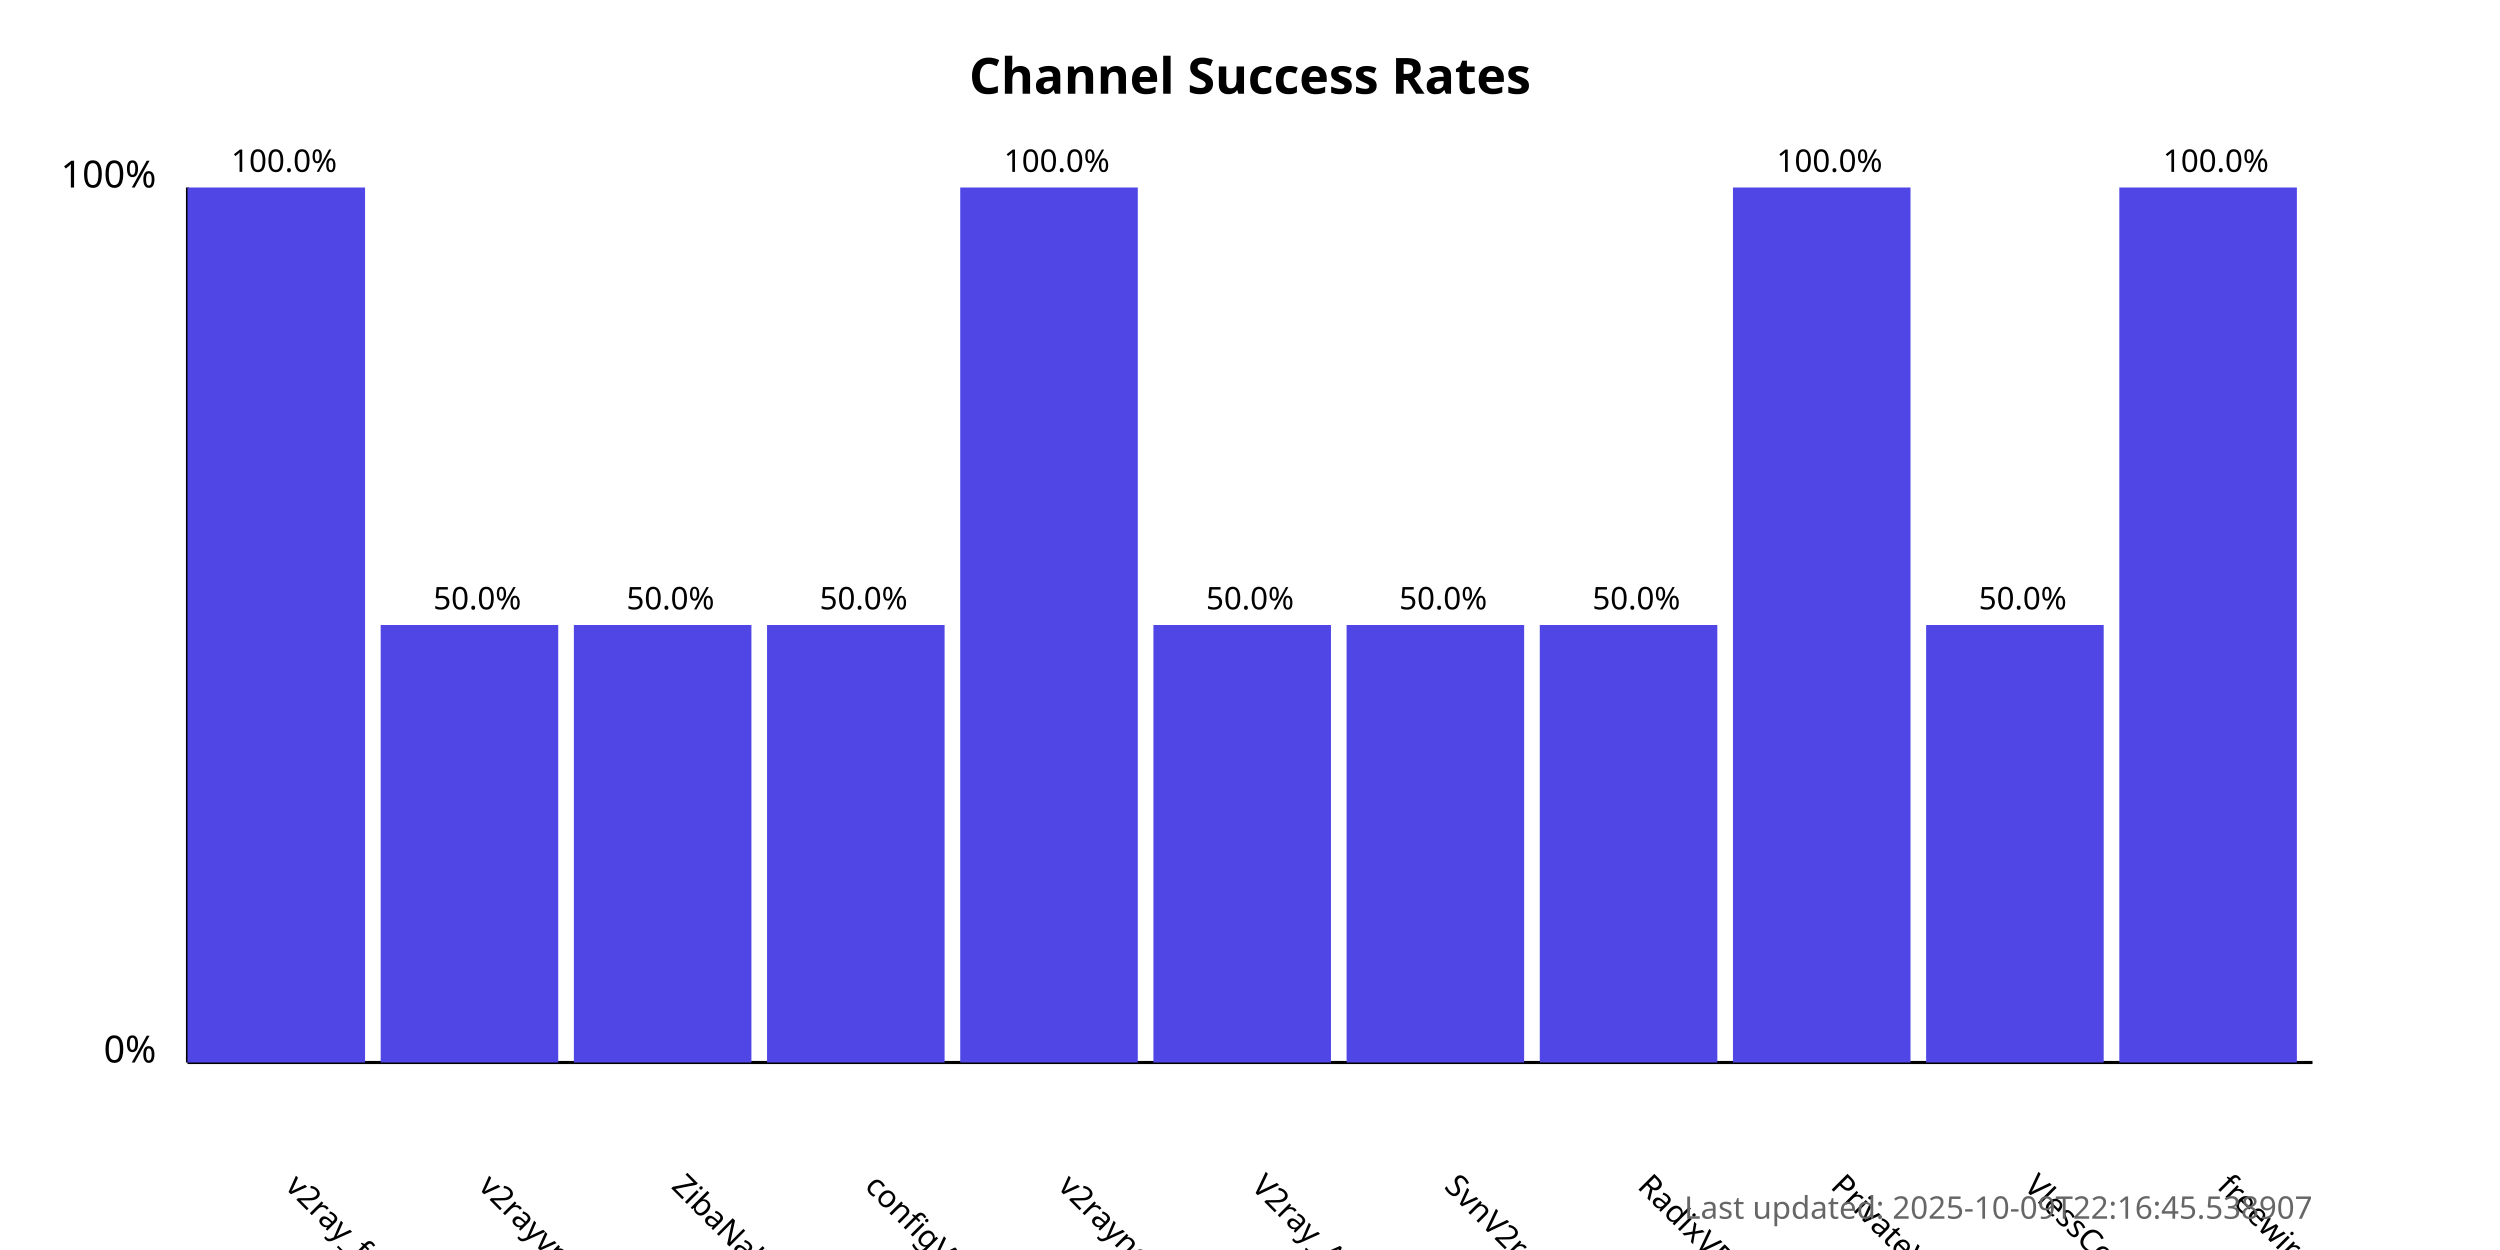
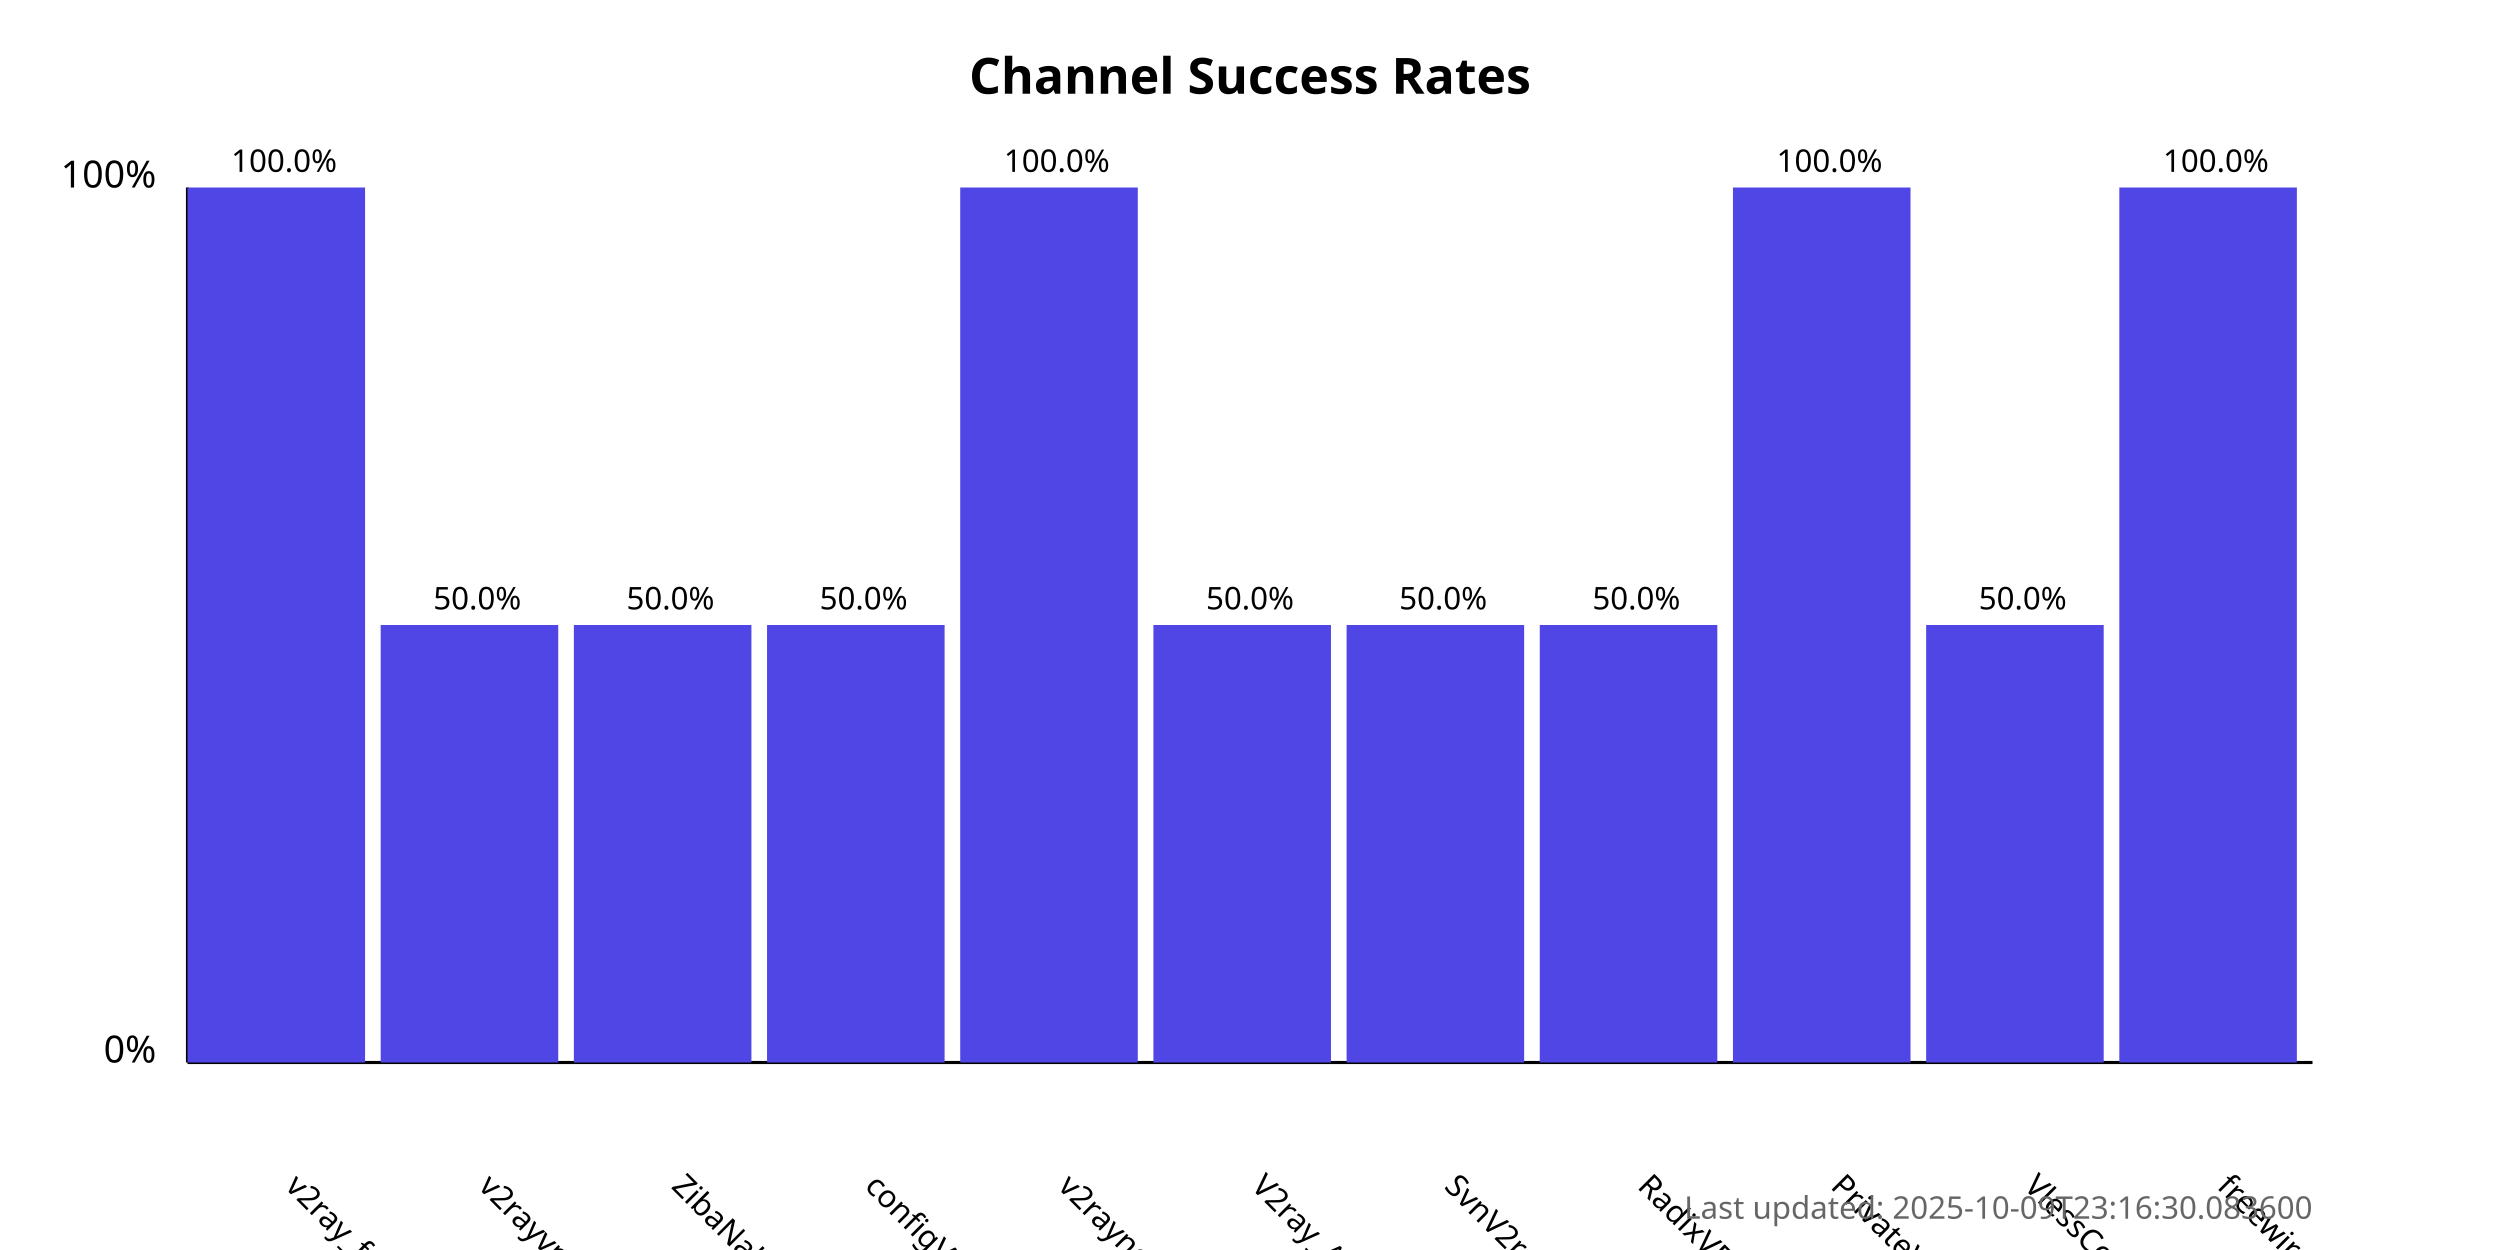
<svg xmlns="http://www.w3.org/2000/svg" width="800" height="400">
  <style>
            .chart-title { font: bold 16px sans-serif; }
            .axis-label { font: 12px sans-serif; }
            .tick-label { font: 10px sans-serif; }
            .bar { fill: #4f46e5; }
            .bar:hover { fill: #6366f1; }
            .timestamp { font: 10px sans-serif; fill: #666; }
        </style>
  <text x="400.0" y="30" text-anchor="middle" class="chart-title">
            Channel Success Rates
        </text>
  <line x1="60" y1="340" x2="60" y2="60" stroke="black" stroke-width="1" />
  <line x1="60" y1="340" x2="740" y2="340" stroke="black" stroke-width="1" />
  <text x="50" y="340" text-anchor="end" class="axis-label">0%</text>
  <text x="50" y="60" text-anchor="end" class="axis-label">100%</text>
  <g>
    <rect x="60" y="60.0" width="56.818" height="280.0" class="bar" />
    <text x="90.909" y="380" transform="rotate(45, 90.90909, 380)" text-anchor="start" class="tick-label">
                v2ray_free_conf
            </text>
    <text x="90.909" y="55.0" text-anchor="middle" class="tick-label">
                100.0%
            </text>
  </g>
  <g>
    <rect x="121.818" y="200.0" width="56.818" height="140.0" class="bar" />
    <text x="152.727" y="380" transform="rotate(45, 152.7273, 380)" text-anchor="start" class="tick-label">
                v2rayvpno
            </text>
    <text x="152.727" y="195.0" text-anchor="middle" class="tick-label">
                50.0%
            </text>
  </g>
  <g>
    <rect x="183.636" y="200.0" width="56.818" height="140.0" class="bar" />
    <text x="214.545" y="380" transform="rotate(45, 214.5455, 380)" text-anchor="start" class="tick-label">
                ZibaNabz
            </text>
    <text x="214.545" y="195.0" text-anchor="middle" class="tick-label">
                50.0%
            </text>
  </g>
  <g>
    <rect x="245.455" y="200.0" width="56.818" height="140.0" class="bar" />
    <text x="276.364" y="380" transform="rotate(45, 276.3636, 380)" text-anchor="start" class="tick-label">
                configV2rayForFree
            </text>
    <text x="276.364" y="195.0" text-anchor="middle" class="tick-label">
                50.0%
            </text>
  </g>
  <g>
    <rect x="307.273" y="60.0" width="56.818" height="280.0" class="bar" />
    <text x="338.182" y="380" transform="rotate(45, 338.1818, 380)" text-anchor="start" class="tick-label">
                v2rayngvpn
            </text>
    <text x="338.182" y="55.0" text-anchor="middle" class="tick-label">
                100.0%
            </text>
  </g>
  <g>
    <rect x="369.091" y="200.0" width="56.818" height="140.0" class="bar" />
    <text x="400.0" y="380" transform="rotate(45, 400.0, 380)" text-anchor="start" class="tick-label">
                V2ray_Alpha
            </text>
    <text x="400.0" y="195.0" text-anchor="middle" class="tick-label">
                50.0%
            </text>
  </g>
  <g>
    <rect x="430.909" y="200.0" width="56.818" height="140.0" class="bar" />
    <text x="461.818" y="380" transform="rotate(45, 461.8182, 380)" text-anchor="start" class="tick-label">
                SvnV2ray
            </text>
    <text x="461.818" y="195.0" text-anchor="middle" class="tick-label">
                50.0%
            </text>
  </g>
  <g>
    <rect x="492.727" y="200.0" width="56.818" height="140.0" class="bar" />
    <text x="523.636" y="380" transform="rotate(45, 523.6364, 380)" text-anchor="start" class="tick-label">
                RadixVPN
            </text>
    <text x="523.636" y="195.0" text-anchor="middle" class="tick-label">
                50.0%
            </text>
  </g>
  <g>
    <rect x="554.545" y="60.0" width="56.818" height="280.0" class="bar" />
    <text x="585.455" y="380" transform="rotate(45, 585.4545, 380)" text-anchor="start" class="tick-label">
                PrivateVPNs
            </text>
    <text x="585.455" y="55.0" text-anchor="middle" class="tick-label">
                100.0%
            </text>
  </g>
  <g>
    <rect x="616.364" y="200.0" width="56.818" height="140.0" class="bar" />
    <text x="647.273" y="380" transform="rotate(45, 647.2727, 380)" text-anchor="start" class="tick-label">
                VlessConfig
            </text>
    <text x="647.273" y="195.0" text-anchor="middle" class="tick-label">
                50.0%
            </text>
  </g>
  <g>
    <rect x="678.182" y="60.0" width="56.818" height="280.0" class="bar" />
    <text x="709.091" y="380" transform="rotate(45, 709.0909, 380)" text-anchor="start" class="tick-label">
                freewireguard
            </text>
    <text x="709.091" y="55.0" text-anchor="middle" class="tick-label">
                100.0%
            </text>
  </g>
  <text x="740" y="390" text-anchor="end" class="timestamp">
-             Last updated: 2025-10-09T22:16:45.538907
+             Last updated: 2025-10-09T23:16:30.083600
        </text>
</svg>
